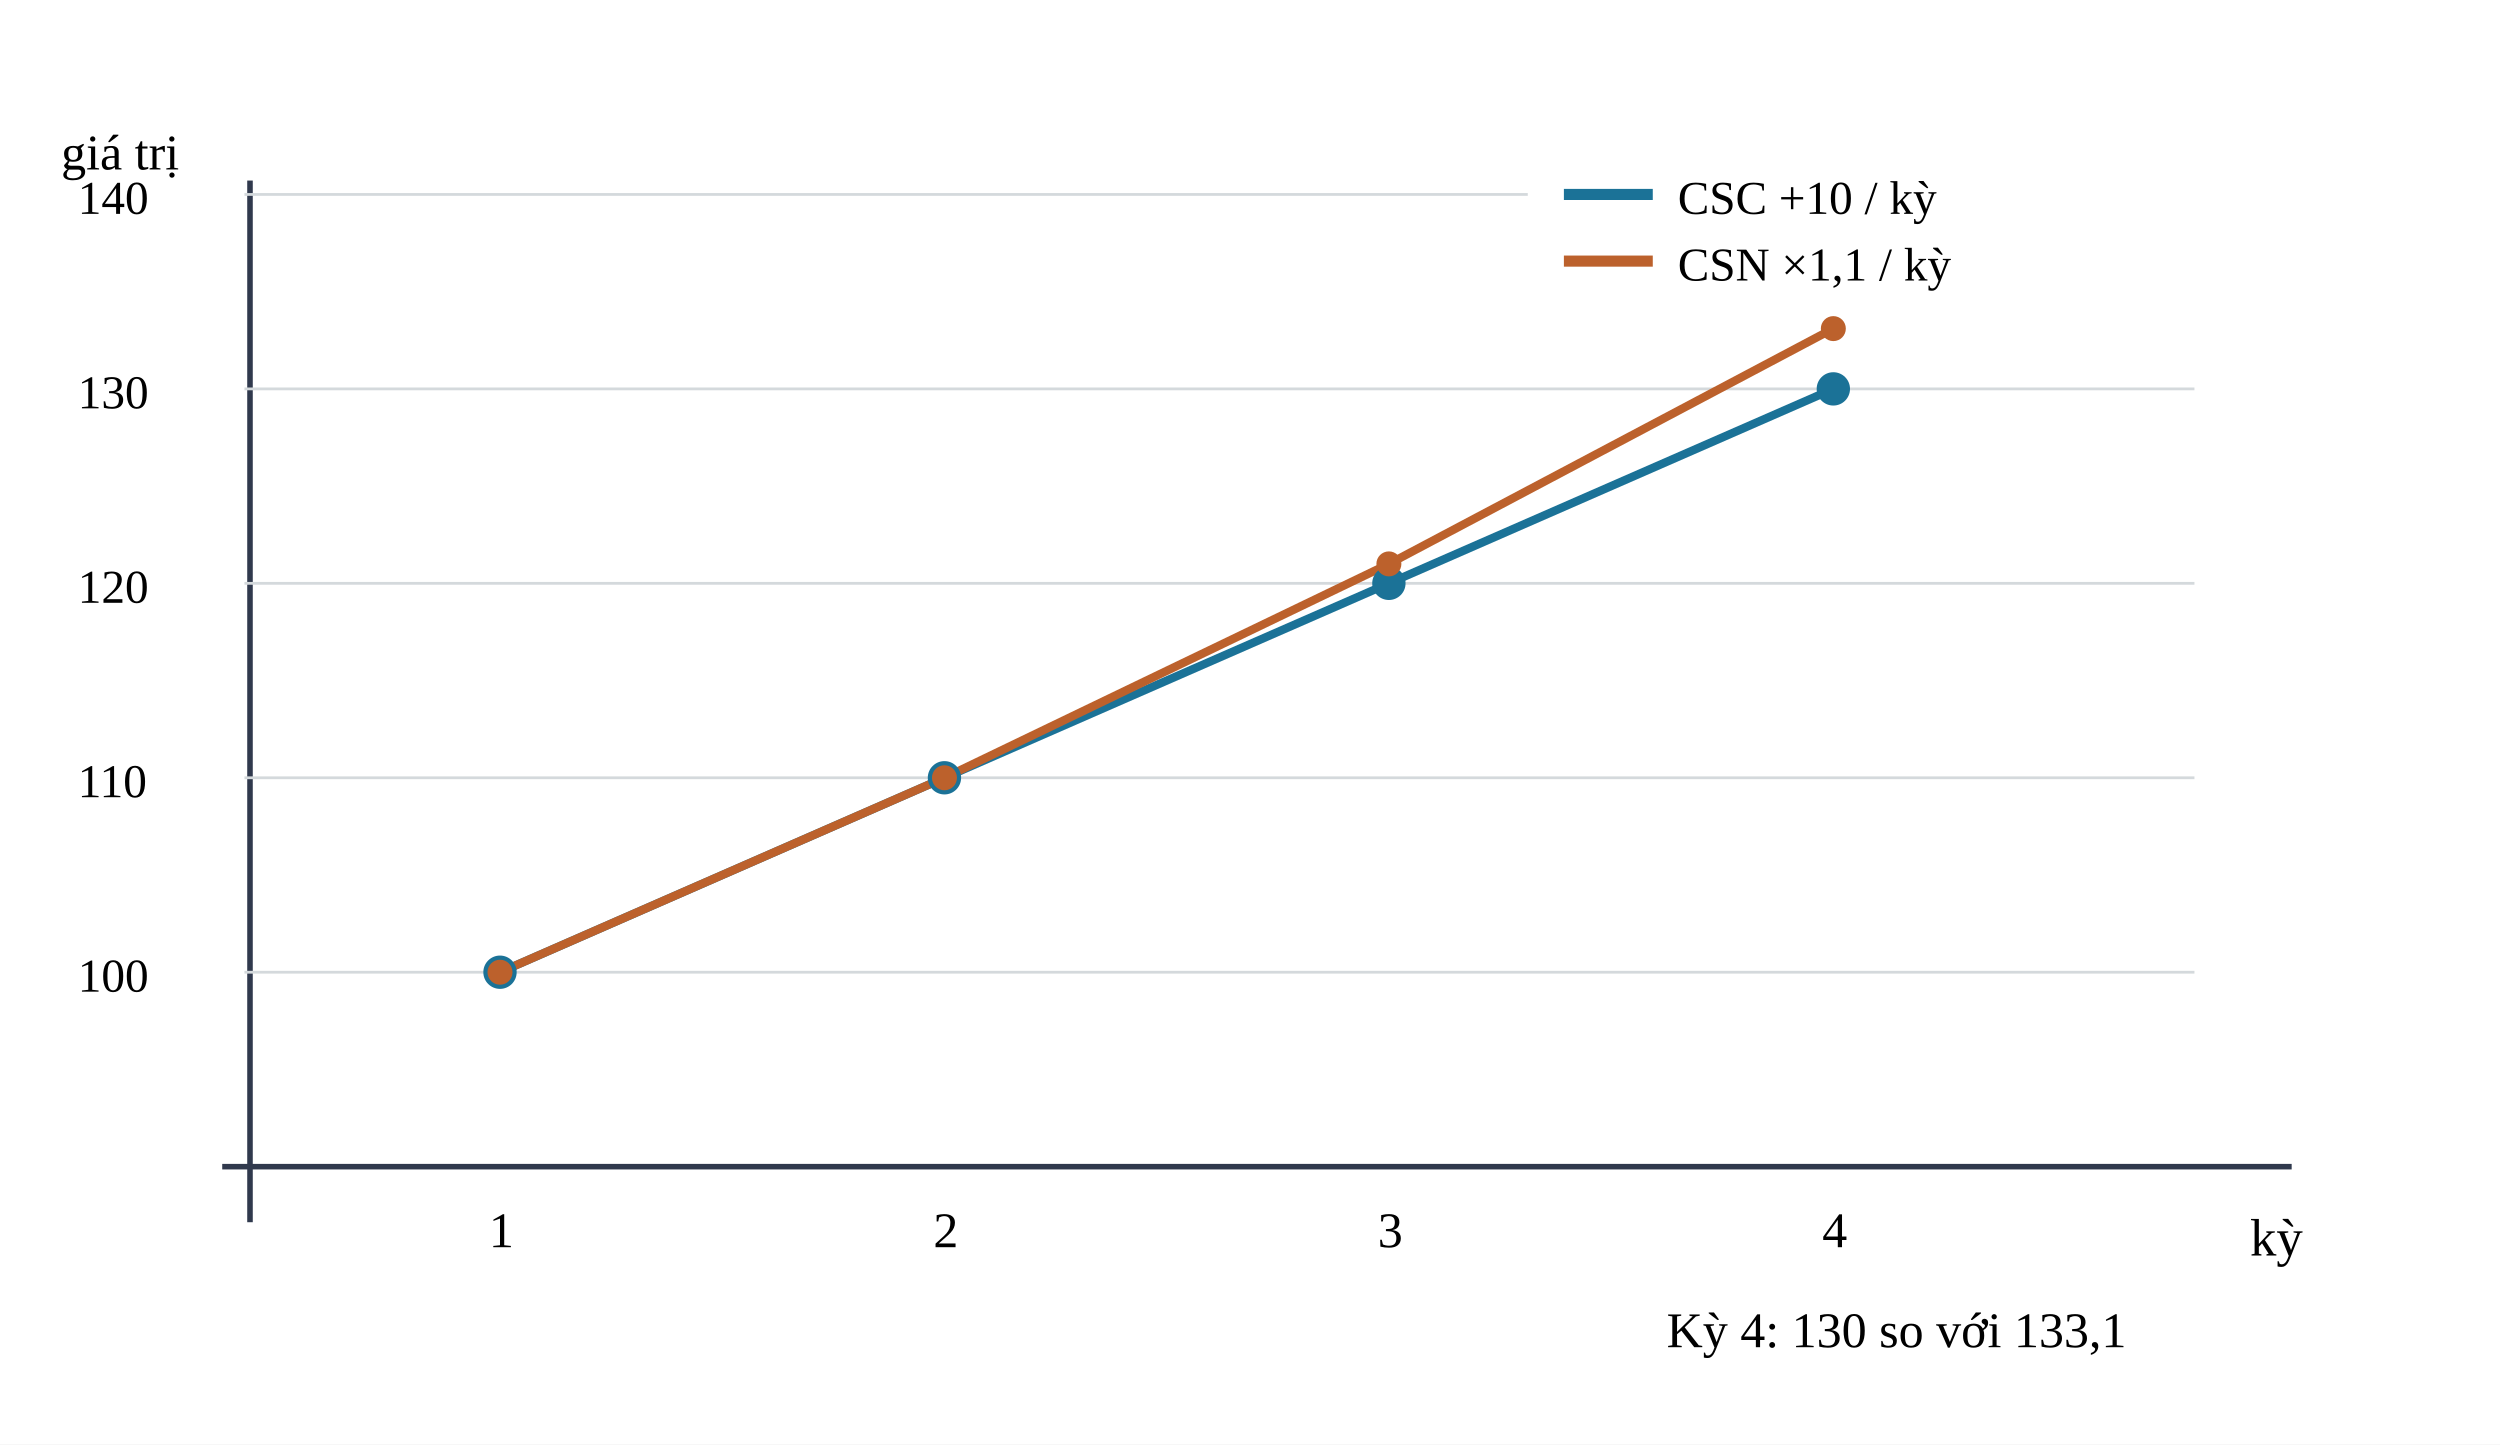
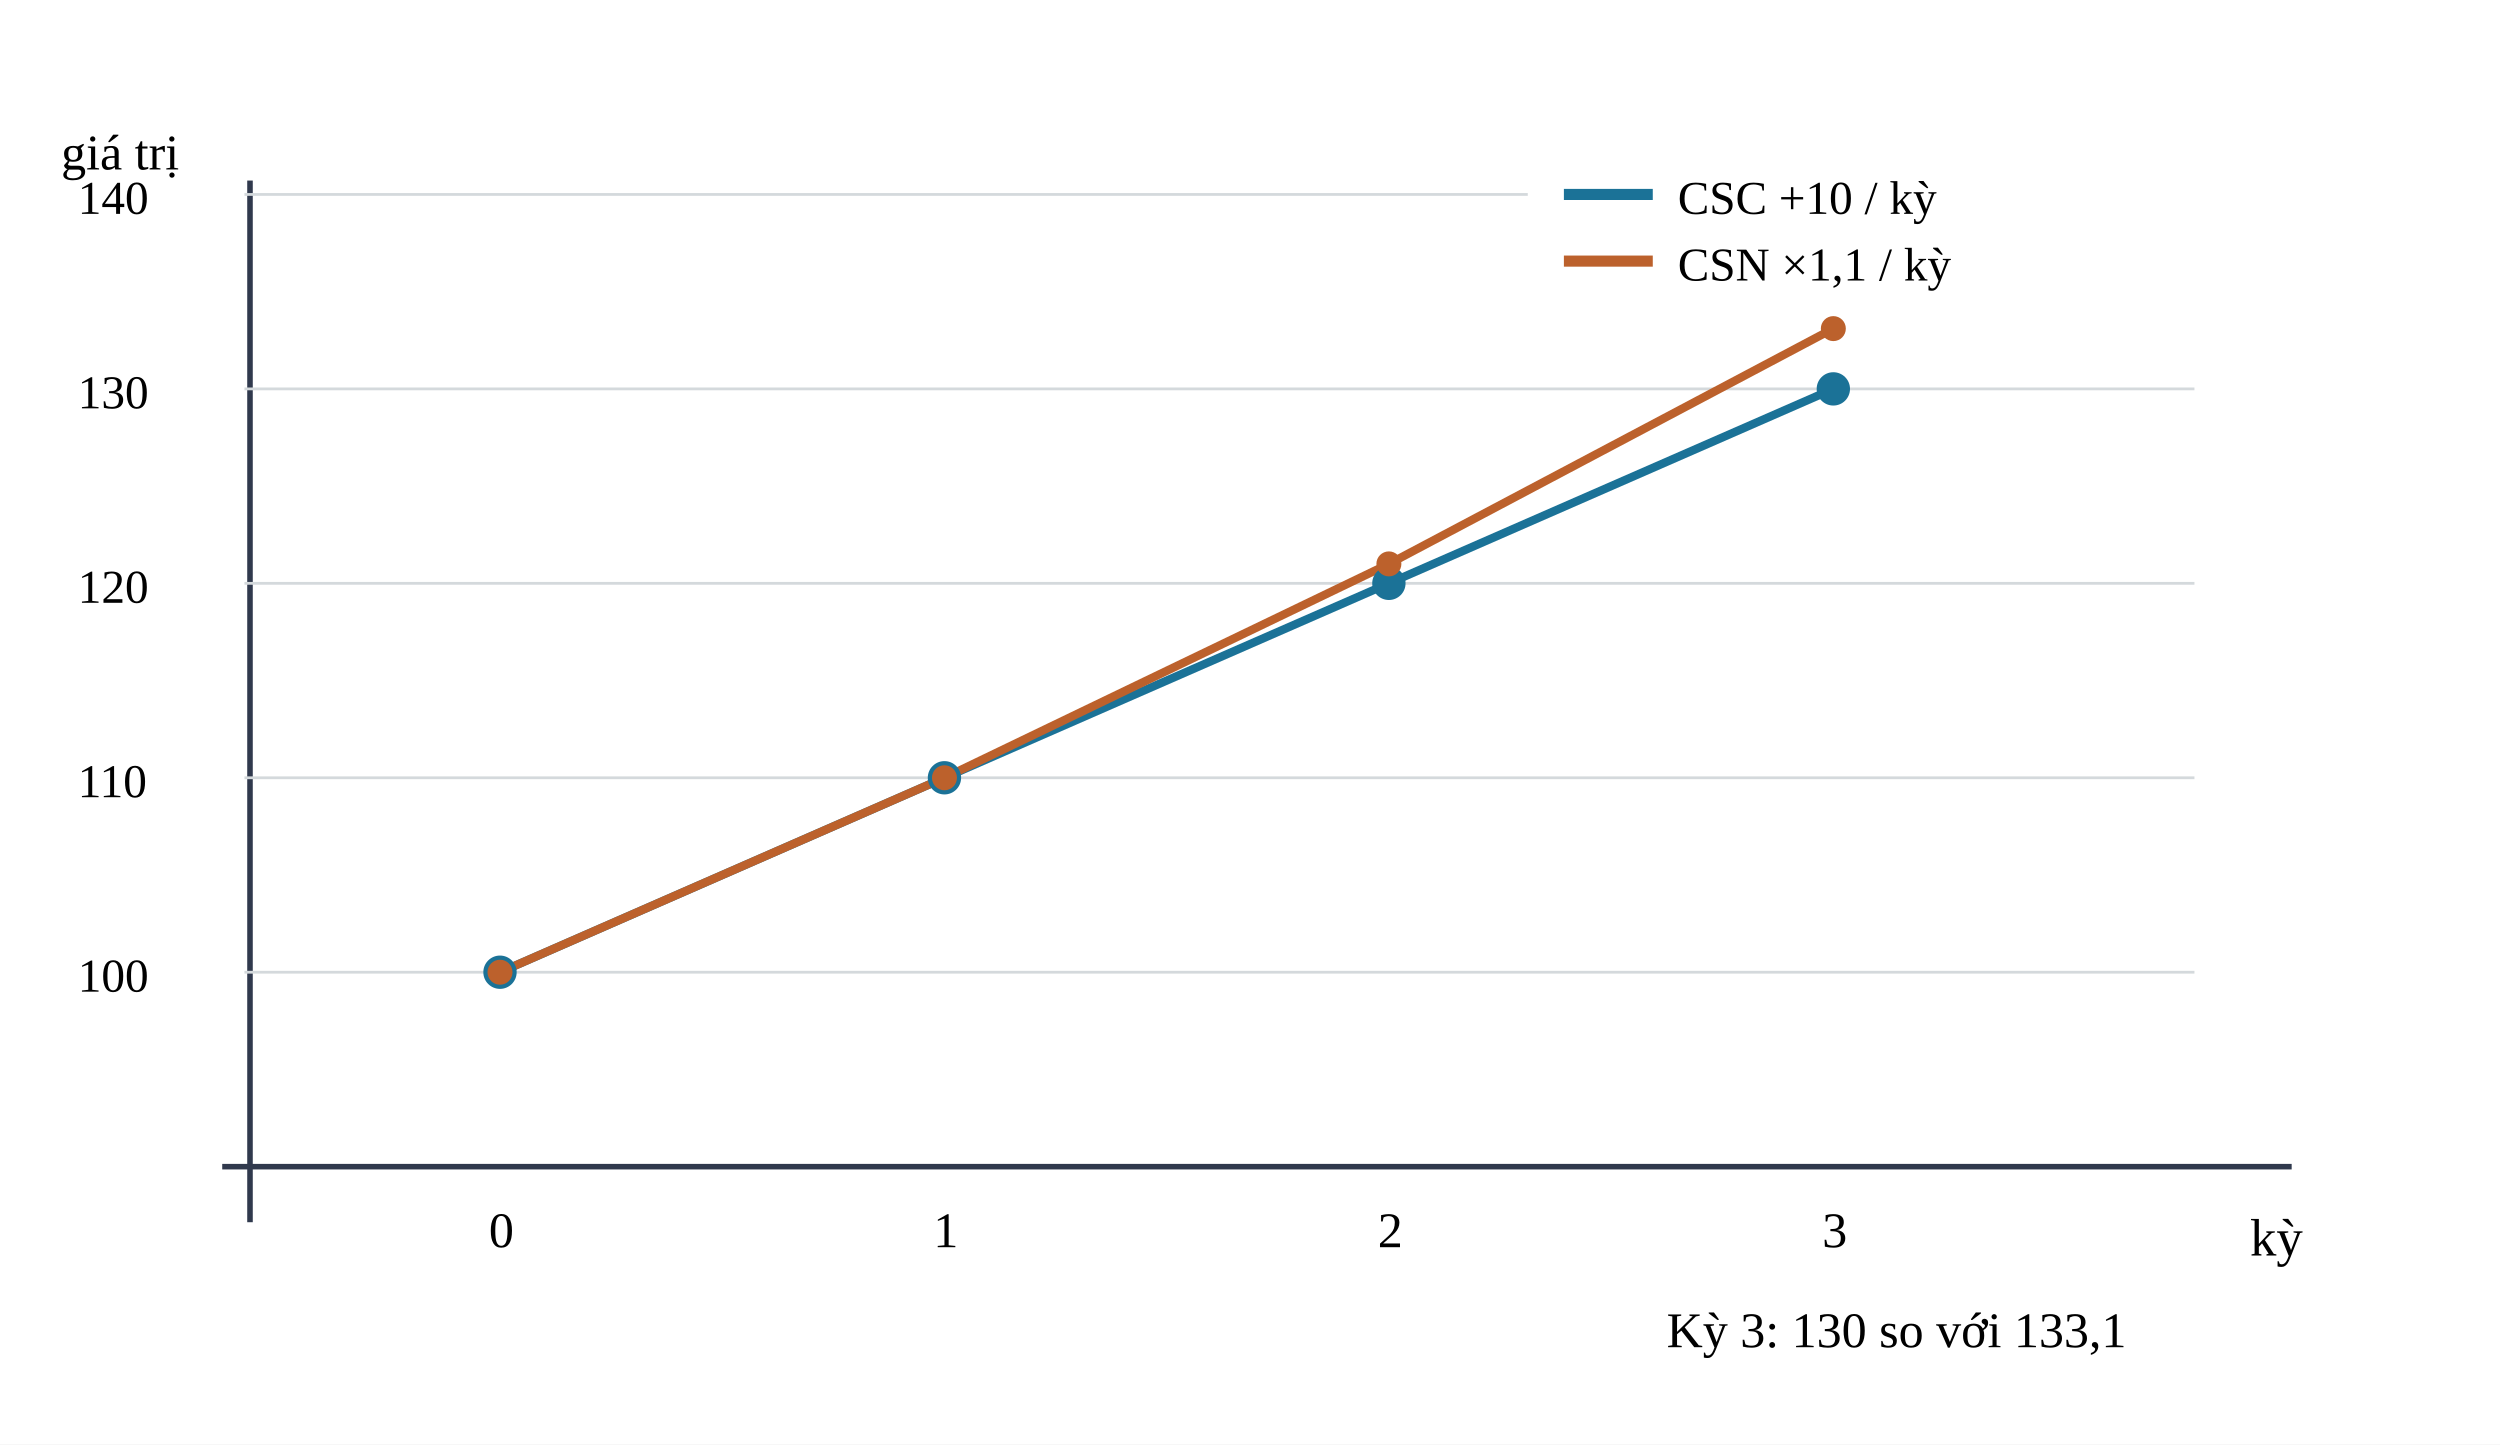
<svg xmlns="http://www.w3.org/2000/svg" viewBox="0 0 900 520" role="img" aria-labelledby="ttl dsc">
  <rect width="900" height="520" fill="#ffffff" />
  <line x1="80" y1="420" x2="825" y2="420" stroke="#30394d" stroke-width="2" />
  <line x1="90" y1="440" x2="90" y2="65" stroke="#30394d" stroke-width="2" />
  <text x="810" y="452" font-size="19">kỳ</text>
  <text x="22" y="61" font-size="18">giá trị</text>
  <line x1="88" y1="350" x2="790" y2="350" stroke="#d4d9dc" stroke-width="1" />
  <text x="28" y="357" font-size="17">100</text>
  <line x1="88" y1="280" x2="790" y2="280" stroke="#d4d9dc" stroke-width="1" />
  <text x="28" y="287" font-size="17">110</text>
  <line x1="88" y1="210" x2="790" y2="210" stroke="#d4d9dc" stroke-width="1" />
  <text x="28" y="217" font-size="17">120</text>
  <line x1="88" y1="140" x2="790" y2="140" stroke="#d4d9dc" stroke-width="1" />
  <text x="28" y="147" font-size="17">130</text>
  <line x1="88" y1="70" x2="790" y2="70" stroke="#d4d9dc" stroke-width="1" />
  <text x="28" y="77" font-size="17">140</text>
  <polyline points="180,350 340,280 500,210 660,140" fill="none" stroke="#1b7297" stroke-width="3" />
  <polyline points="180,350 340,280 500,203 660,118.3" fill="none" stroke="#bc612c" stroke-width="3" />
  <circle cx="180" cy="350" r="6" fill="#1b7297" />
  <circle cx="180" cy="350" r="4.5" fill="#bc612c" />
-   <text x="176" y="449" font-size="18">1</text>
+   <text x="176" y="449" font-size="18">0</text>
  <circle cx="340" cy="280" r="6" fill="#1b7297" />
  <circle cx="340" cy="280" r="4.5" fill="#bc612c" />
-   <text x="336" y="449" font-size="18">2</text>
+   <text x="336" y="449" font-size="18">1</text>
  <circle cx="500" cy="210" r="6" fill="#1b7297" />
  <circle cx="500" cy="203" r="4.5" fill="#bc612c" />
-   <text x="496" y="449" font-size="18">3</text>
+   <text x="496" y="449" font-size="18">2</text>
  <circle cx="660" cy="140" r="6" fill="#1b7297" />
  <circle cx="660" cy="118.3" r="4.5" fill="#bc612c" />
-   <text x="656" y="449" font-size="18">4</text>
+   <text x="656" y="449" font-size="18">3</text>
  <rect x="550" y="54" width="280" height="50" fill="#fff" />
  <line x1="563" y1="70" x2="595" y2="70" stroke="#1b7297" stroke-width="4" />
  <text x="604" y="77" font-size="17">CSC +10 / kỳ</text>
  <line x1="563" y1="94" x2="595" y2="94" stroke="#bc612c" stroke-width="4" />
  <text x="604" y="101" font-size="17">CSN ×1,1 / kỳ</text>
-   <text x="600" y="485" font-size="18">Kỳ 4: 130 so với 133,1</text>
+   <text x="600" y="485" font-size="18">Kỳ 3: 130 so với 133,1</text>
</svg>
